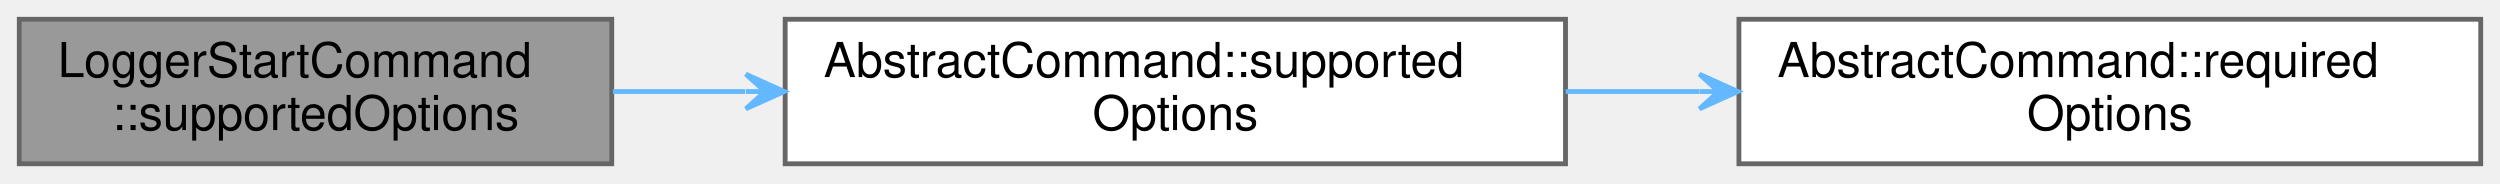
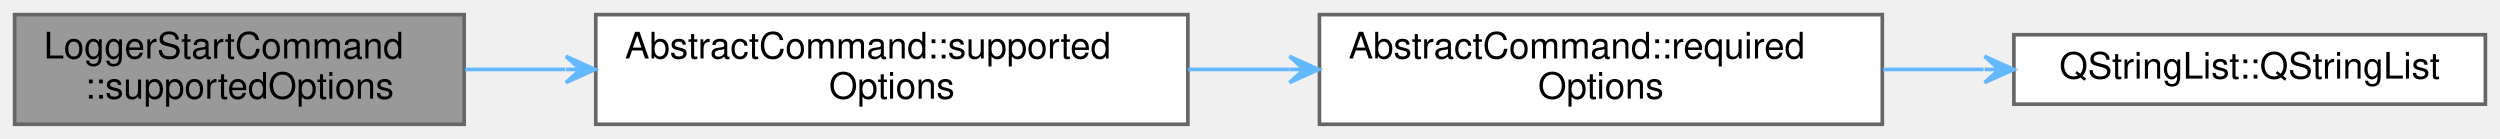
- <svg xmlns="http://www.w3.org/2000/svg" xmlns:xlink="http://www.w3.org/1999/xlink" width="519pt" height="38pt" viewBox="0.00 0.00 519.00 38.00">
+ <svg xmlns="http://www.w3.org/2000/svg" xmlns:xlink="http://www.w3.org/1999/xlink" width="684pt" height="38pt" viewBox="0.00 0.00 684.00 38.00">
  <g id="graph0" class="graph" transform="scale(1 1) rotate(0) translate(4 34)">
    <g id="Node000001" class="node">
      <g id="a_Node000001">
        <a xlink:title="Returns a list of CLI option names supported by this command.">
          <polygon fill="#999999" stroke="#666666" points="123,-30 0,-30 0,0 123,0 123,-30" />
          <text text-anchor="start" x="8" y="-18" font-family="Helvetica,sans-Serif" font-size="10.00">LoggerStartCommand</text>
          <text text-anchor="middle" x="61.5" y="-7" font-family="Helvetica,sans-Serif" font-size="10.00">::supportedOptions</text>
        </a>
      </g>
    </g>
    <g id="Node000002" class="node">
      <g id="a_Node000002">
        <a xlink:href="classAbstractCommand.html#a1ceca3c5b4cb24277dd4d4054f45db18" target="_top" xlink:title="Returns a list of CLI option names supported by this command.">
          <polygon fill="white" stroke="#666666" points="321,-30 159,-30 159,0 321,0 321,-30" />
          <text text-anchor="start" x="167" y="-18" font-family="Helvetica,sans-Serif" font-size="10.00">AbstractCommand::supported</text>
          <text text-anchor="middle" x="240" y="-7" font-family="Helvetica,sans-Serif" font-size="10.00">Options</text>
        </a>
      </g>
    </g>
    <g id="edge1_Node000001_Node000002" class="edge">
      <g id="a_edge1_Node000001_Node000002">
        <a xlink:title=" ">
          <path fill="none" stroke="#63b8ff" d="M123.24,-15C132.11,-15 141.39,-15 150.67,-15" />
          <polygon fill="#63b8ff" stroke="#63b8ff" points="158.82,-15 150.82,-18.6 154.82,-15 150.82,-15 150.82,-15 150.82,-15 154.82,-15 150.82,-11.4 158.82,-15 158.82,-15" />
        </a>
      </g>
    </g>
    <g id="Node000003" class="node">
      <g id="a_Node000003">
        <a xlink:href="classAbstractCommand.html#afd6f41cfc925751415cfa45e3b2d0b4a" target="_top" xlink:title="Returns a list of CLI option names required by this command.">
          <polygon fill="white" stroke="#666666" points="511,-30 357,-30 357,0 511,0 511,-30" />
          <text text-anchor="start" x="365" y="-18" font-family="Helvetica,sans-Serif" font-size="10.00">AbstractCommand::required</text>
          <text text-anchor="middle" x="434" y="-7" font-family="Helvetica,sans-Serif" font-size="10.00">Options</text>
        </a>
      </g>
    </g>
    <g id="edge2_Node000002_Node000003" class="edge">
      <g id="a_edge2_Node000002_Node000003">
        <a xlink:title=" ">
          <path fill="none" stroke="#63b8ff" d="M321.03,-15C330.19,-15 339.54,-15 348.74,-15" />
          <polygon fill="#63b8ff" stroke="#63b8ff" points="356.79,-15 348.79,-18.6 352.79,-15 348.79,-15 348.79,-15 348.79,-15 352.79,-15 348.79,-11.4 356.79,-15 356.79,-15" />
        </a>
      </g>
    </g>
+     <g id="Node000004" class="node">
+       <g id="a_Node000004">
+         <a target="_parent" xlink:href="https://doc.qt.io/qt-5/qstringlist.html#QStringList" xlink:title=" ">
+           <polygon fill="white" stroke="#666666" points="676,-24.5 547,-24.5 547,-5.5 676,-5.5 676,-24.5" />
+           <text text-anchor="middle" x="611.5" y="-12.5" font-family="Helvetica,sans-Serif" font-size="10.00">QStringList::QStringList</text>
+         </a>
+       </g>
+     </g>
+     <g id="edge3_Node000003_Node000004" class="edge">
+       <g id="a_edge3_Node000003_Node000004">
+         <a xlink:title=" ">
+           <path fill="none" stroke="#63b8ff" d="M511.21,-15C520.35,-15 529.65,-15 538.72,-15" />
+           <polygon fill="#63b8ff" stroke="#63b8ff" points="546.98,-15 538.98,-18.6 542.98,-15 538.98,-15 538.98,-15 538.98,-15 542.98,-15 538.98,-11.4 546.98,-15 546.98,-15" />
+         </a>
+       </g>
+     </g>
  </g>
</svg>
